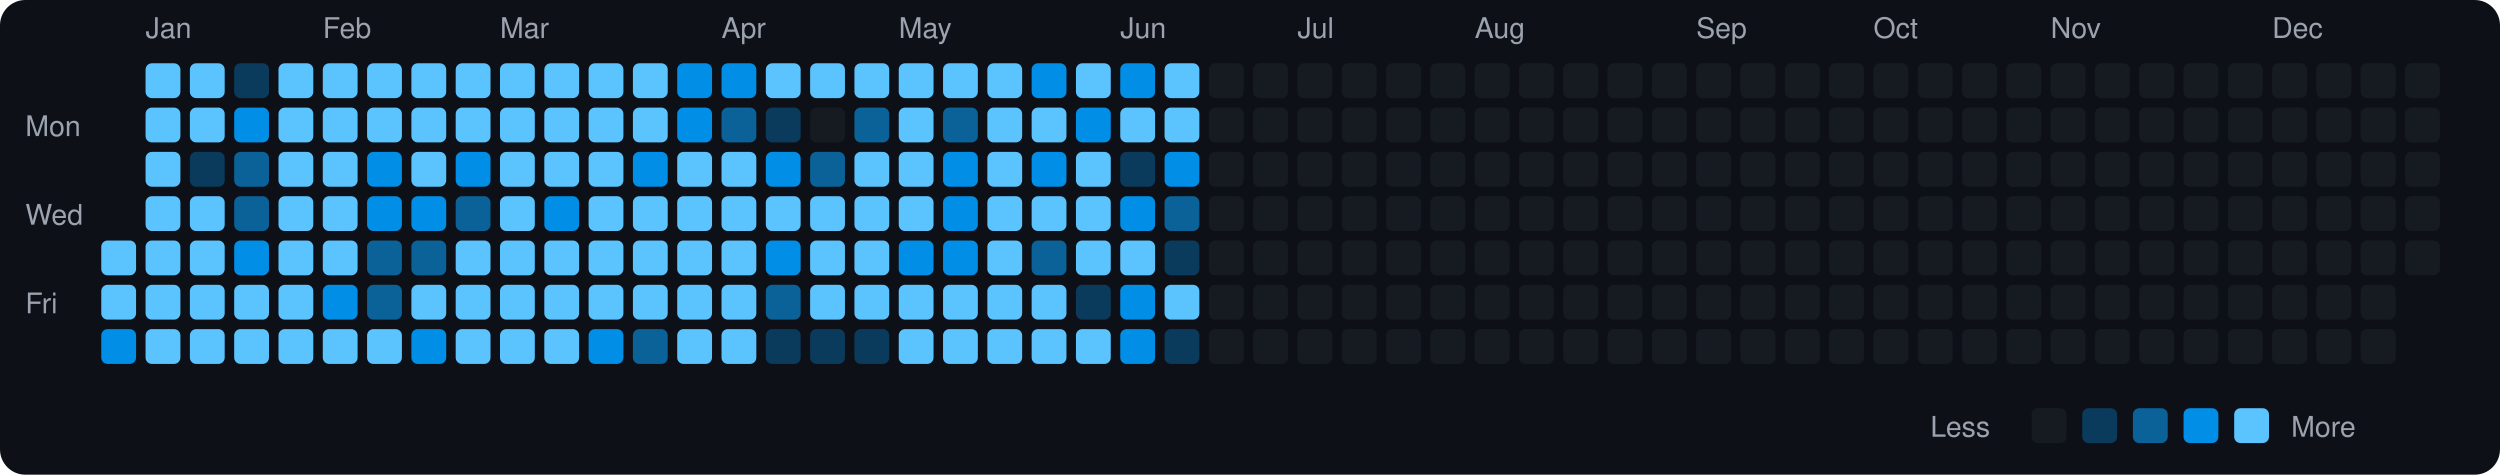
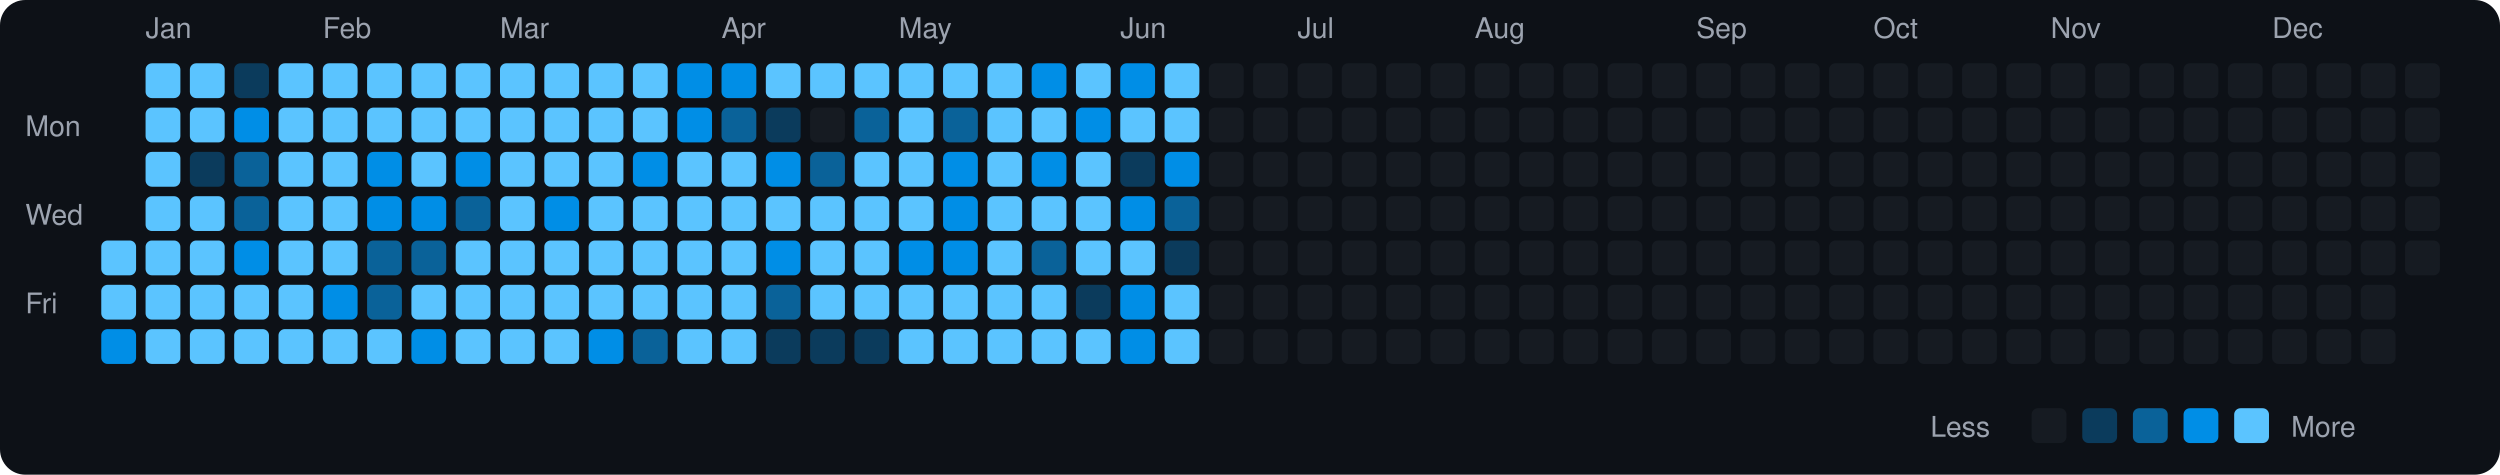
<svg xmlns="http://www.w3.org/2000/svg" viewBox="0 0 790 150" width="790" height="150">
  <rect width="790" height="150" fill="#0d1117" rx="8" ry="8" />
  <text x="8" y="43" fill="#9ca3af" font-size="9" font-family="-apple-system, BlinkMacSystemFont, 'Segoe UI', Helvetica, Arial, sans-serif">Mon</text>
  <text x="8" y="71" fill="#9ca3af" font-size="9" font-family="-apple-system, BlinkMacSystemFont, 'Segoe UI', Helvetica, Arial, sans-serif">Wed</text>
  <text x="8" y="99" fill="#9ca3af" font-size="9" font-family="-apple-system, BlinkMacSystemFont, 'Segoe UI', Helvetica, Arial, sans-serif">Fri</text>
  <rect x="32" y="76" width="11" height="11" rx="2" ry="2" fill="#5bc4ff">
    </rect>
  <rect x="32" y="90" width="11" height="11" rx="2" ry="2" fill="#5bc4ff">
    </rect>
  <rect x="32" y="104" width="11" height="11" rx="2" ry="2" fill="#008ee6">
    </rect>
  <text x="46" y="12" fill="#9ca3af" font-size="9" font-family="-apple-system, BlinkMacSystemFont, 'Segoe UI', Helvetica, Arial, sans-serif">Jan</text>
  <rect x="46" y="20" width="11" height="11" rx="2" ry="2" fill="#5bc4ff">
    </rect>
  <rect x="46" y="34" width="11" height="11" rx="2" ry="2" fill="#5bc4ff">
    </rect>
  <rect x="46" y="48" width="11" height="11" rx="2" ry="2" fill="#5bc4ff">
    </rect>
  <rect x="46" y="62" width="11" height="11" rx="2" ry="2" fill="#5bc4ff">
    </rect>
  <rect x="46" y="76" width="11" height="11" rx="2" ry="2" fill="#5bc4ff">
    </rect>
  <rect x="46" y="90" width="11" height="11" rx="2" ry="2" fill="#5bc4ff">
    </rect>
  <rect x="46" y="104" width="11" height="11" rx="2" ry="2" fill="#5bc4ff">
    </rect>
  <rect x="60" y="20" width="11" height="11" rx="2" ry="2" fill="#5bc4ff">
    </rect>
  <rect x="60" y="34" width="11" height="11" rx="2" ry="2" fill="#5bc4ff">
    </rect>
  <rect x="60" y="48" width="11" height="11" rx="2" ry="2" fill="#0b3b5c">
    </rect>
  <rect x="60" y="62" width="11" height="11" rx="2" ry="2" fill="#5bc4ff">
    </rect>
  <rect x="60" y="76" width="11" height="11" rx="2" ry="2" fill="#5bc4ff">
    </rect>
  <rect x="60" y="90" width="11" height="11" rx="2" ry="2" fill="#5bc4ff">
    </rect>
  <rect x="60" y="104" width="11" height="11" rx="2" ry="2" fill="#5bc4ff">
    </rect>
  <rect x="74" y="20" width="11" height="11" rx="2" ry="2" fill="#0b3b5c">
    </rect>
  <rect x="74" y="34" width="11" height="11" rx="2" ry="2" fill="#008ee6">
    </rect>
  <rect x="74" y="48" width="11" height="11" rx="2" ry="2" fill="#0a6299">
    </rect>
  <rect x="74" y="62" width="11" height="11" rx="2" ry="2" fill="#0a6299">
    </rect>
  <rect x="74" y="76" width="11" height="11" rx="2" ry="2" fill="#008ee6">
    </rect>
  <rect x="74" y="90" width="11" height="11" rx="2" ry="2" fill="#5bc4ff">
    </rect>
  <rect x="74" y="104" width="11" height="11" rx="2" ry="2" fill="#5bc4ff">
    </rect>
  <rect x="88" y="20" width="11" height="11" rx="2" ry="2" fill="#5bc4ff">
    </rect>
  <rect x="88" y="34" width="11" height="11" rx="2" ry="2" fill="#5bc4ff">
    </rect>
  <rect x="88" y="48" width="11" height="11" rx="2" ry="2" fill="#5bc4ff">
    </rect>
  <rect x="88" y="62" width="11" height="11" rx="2" ry="2" fill="#5bc4ff">
    </rect>
  <rect x="88" y="76" width="11" height="11" rx="2" ry="2" fill="#5bc4ff">
    </rect>
  <rect x="88" y="90" width="11" height="11" rx="2" ry="2" fill="#5bc4ff">
    </rect>
  <rect x="88" y="104" width="11" height="11" rx="2" ry="2" fill="#5bc4ff">
    </rect>
  <text x="102" y="12" fill="#9ca3af" font-size="9" font-family="-apple-system, BlinkMacSystemFont, 'Segoe UI', Helvetica, Arial, sans-serif">Feb</text>
  <rect x="102" y="20" width="11" height="11" rx="2" ry="2" fill="#5bc4ff">
    </rect>
  <rect x="102" y="34" width="11" height="11" rx="2" ry="2" fill="#5bc4ff">
    </rect>
  <rect x="102" y="48" width="11" height="11" rx="2" ry="2" fill="#5bc4ff">
    </rect>
  <rect x="102" y="62" width="11" height="11" rx="2" ry="2" fill="#5bc4ff">
    </rect>
  <rect x="102" y="76" width="11" height="11" rx="2" ry="2" fill="#5bc4ff">
    </rect>
  <rect x="102" y="90" width="11" height="11" rx="2" ry="2" fill="#008ee6">
    </rect>
  <rect x="102" y="104" width="11" height="11" rx="2" ry="2" fill="#5bc4ff">
    </rect>
  <rect x="116" y="20" width="11" height="11" rx="2" ry="2" fill="#5bc4ff">
    </rect>
  <rect x="116" y="34" width="11" height="11" rx="2" ry="2" fill="#5bc4ff">
    </rect>
  <rect x="116" y="48" width="11" height="11" rx="2" ry="2" fill="#008ee6">
    </rect>
  <rect x="116" y="62" width="11" height="11" rx="2" ry="2" fill="#008ee6">
    </rect>
  <rect x="116" y="76" width="11" height="11" rx="2" ry="2" fill="#0a6299">
    </rect>
  <rect x="116" y="90" width="11" height="11" rx="2" ry="2" fill="#0a6299">
    </rect>
  <rect x="116" y="104" width="11" height="11" rx="2" ry="2" fill="#5bc4ff">
    </rect>
  <rect x="130" y="20" width="11" height="11" rx="2" ry="2" fill="#5bc4ff">
    </rect>
  <rect x="130" y="34" width="11" height="11" rx="2" ry="2" fill="#5bc4ff">
    </rect>
  <rect x="130" y="48" width="11" height="11" rx="2" ry="2" fill="#5bc4ff">
    </rect>
  <rect x="130" y="62" width="11" height="11" rx="2" ry="2" fill="#008ee6">
    </rect>
  <rect x="130" y="76" width="11" height="11" rx="2" ry="2" fill="#0a6299">
    </rect>
  <rect x="130" y="90" width="11" height="11" rx="2" ry="2" fill="#5bc4ff">
    </rect>
  <rect x="130" y="104" width="11" height="11" rx="2" ry="2" fill="#008ee6">
    </rect>
  <rect x="144" y="20" width="11" height="11" rx="2" ry="2" fill="#5bc4ff">
    </rect>
  <rect x="144" y="34" width="11" height="11" rx="2" ry="2" fill="#5bc4ff">
    </rect>
  <rect x="144" y="48" width="11" height="11" rx="2" ry="2" fill="#008ee6">
    </rect>
  <rect x="144" y="62" width="11" height="11" rx="2" ry="2" fill="#0a6299">
    </rect>
  <rect x="144" y="76" width="11" height="11" rx="2" ry="2" fill="#5bc4ff">
    </rect>
  <rect x="144" y="90" width="11" height="11" rx="2" ry="2" fill="#5bc4ff">
    </rect>
  <rect x="144" y="104" width="11" height="11" rx="2" ry="2" fill="#5bc4ff">
    </rect>
  <text x="158" y="12" fill="#9ca3af" font-size="9" font-family="-apple-system, BlinkMacSystemFont, 'Segoe UI', Helvetica, Arial, sans-serif">Mar</text>
  <rect x="158" y="20" width="11" height="11" rx="2" ry="2" fill="#5bc4ff">
    </rect>
  <rect x="158" y="34" width="11" height="11" rx="2" ry="2" fill="#5bc4ff">
    </rect>
  <rect x="158" y="48" width="11" height="11" rx="2" ry="2" fill="#5bc4ff">
    </rect>
  <rect x="158" y="62" width="11" height="11" rx="2" ry="2" fill="#5bc4ff">
    </rect>
  <rect x="158" y="76" width="11" height="11" rx="2" ry="2" fill="#5bc4ff">
    </rect>
  <rect x="158" y="90" width="11" height="11" rx="2" ry="2" fill="#5bc4ff">
    </rect>
  <rect x="158" y="104" width="11" height="11" rx="2" ry="2" fill="#5bc4ff">
    </rect>
  <rect x="172" y="20" width="11" height="11" rx="2" ry="2" fill="#5bc4ff">
    </rect>
  <rect x="172" y="34" width="11" height="11" rx="2" ry="2" fill="#5bc4ff">
    </rect>
  <rect x="172" y="48" width="11" height="11" rx="2" ry="2" fill="#5bc4ff">
    </rect>
  <rect x="172" y="62" width="11" height="11" rx="2" ry="2" fill="#008ee6">
    </rect>
  <rect x="172" y="76" width="11" height="11" rx="2" ry="2" fill="#5bc4ff">
    </rect>
  <rect x="172" y="90" width="11" height="11" rx="2" ry="2" fill="#5bc4ff">
    </rect>
  <rect x="172" y="104" width="11" height="11" rx="2" ry="2" fill="#5bc4ff">
    </rect>
  <rect x="186" y="20" width="11" height="11" rx="2" ry="2" fill="#5bc4ff">
    </rect>
  <rect x="186" y="34" width="11" height="11" rx="2" ry="2" fill="#5bc4ff">
    </rect>
  <rect x="186" y="48" width="11" height="11" rx="2" ry="2" fill="#5bc4ff">
    </rect>
  <rect x="186" y="62" width="11" height="11" rx="2" ry="2" fill="#5bc4ff">
    </rect>
  <rect x="186" y="76" width="11" height="11" rx="2" ry="2" fill="#5bc4ff">
    </rect>
  <rect x="186" y="90" width="11" height="11" rx="2" ry="2" fill="#5bc4ff">
    </rect>
  <rect x="186" y="104" width="11" height="11" rx="2" ry="2" fill="#008ee6">
    </rect>
  <rect x="200" y="20" width="11" height="11" rx="2" ry="2" fill="#5bc4ff">
    </rect>
  <rect x="200" y="34" width="11" height="11" rx="2" ry="2" fill="#5bc4ff">
    </rect>
  <rect x="200" y="48" width="11" height="11" rx="2" ry="2" fill="#008ee6">
    </rect>
  <rect x="200" y="62" width="11" height="11" rx="2" ry="2" fill="#5bc4ff">
    </rect>
  <rect x="200" y="76" width="11" height="11" rx="2" ry="2" fill="#5bc4ff">
    </rect>
  <rect x="200" y="90" width="11" height="11" rx="2" ry="2" fill="#5bc4ff">
    </rect>
  <rect x="200" y="104" width="11" height="11" rx="2" ry="2" fill="#0a6299">
    </rect>
  <rect x="214" y="20" width="11" height="11" rx="2" ry="2" fill="#008ee6">
    </rect>
  <rect x="214" y="34" width="11" height="11" rx="2" ry="2" fill="#008ee6">
    </rect>
  <rect x="214" y="48" width="11" height="11" rx="2" ry="2" fill="#5bc4ff">
    </rect>
  <rect x="214" y="62" width="11" height="11" rx="2" ry="2" fill="#5bc4ff">
    </rect>
  <rect x="214" y="76" width="11" height="11" rx="2" ry="2" fill="#5bc4ff">
    </rect>
  <rect x="214" y="90" width="11" height="11" rx="2" ry="2" fill="#5bc4ff">
    </rect>
  <rect x="214" y="104" width="11" height="11" rx="2" ry="2" fill="#5bc4ff">
    </rect>
  <text x="228" y="12" fill="#9ca3af" font-size="9" font-family="-apple-system, BlinkMacSystemFont, 'Segoe UI', Helvetica, Arial, sans-serif">Apr</text>
  <rect x="228" y="20" width="11" height="11" rx="2" ry="2" fill="#008ee6">
    </rect>
  <rect x="228" y="34" width="11" height="11" rx="2" ry="2" fill="#0a6299">
    </rect>
  <rect x="228" y="48" width="11" height="11" rx="2" ry="2" fill="#5bc4ff">
    </rect>
  <rect x="228" y="62" width="11" height="11" rx="2" ry="2" fill="#5bc4ff">
    </rect>
  <rect x="228" y="76" width="11" height="11" rx="2" ry="2" fill="#5bc4ff">
    </rect>
  <rect x="228" y="90" width="11" height="11" rx="2" ry="2" fill="#5bc4ff">
    </rect>
  <rect x="228" y="104" width="11" height="11" rx="2" ry="2" fill="#5bc4ff">
    </rect>
  <rect x="242" y="20" width="11" height="11" rx="2" ry="2" fill="#5bc4ff">
    </rect>
  <rect x="242" y="34" width="11" height="11" rx="2" ry="2" fill="#0b3b5c">
    </rect>
  <rect x="242" y="48" width="11" height="11" rx="2" ry="2" fill="#008ee6">
    </rect>
  <rect x="242" y="62" width="11" height="11" rx="2" ry="2" fill="#5bc4ff">
    </rect>
  <rect x="242" y="76" width="11" height="11" rx="2" ry="2" fill="#008ee6">
    </rect>
  <rect x="242" y="90" width="11" height="11" rx="2" ry="2" fill="#0a6299">
    </rect>
  <rect x="242" y="104" width="11" height="11" rx="2" ry="2" fill="#0b3b5c">
    </rect>
  <rect x="256" y="20" width="11" height="11" rx="2" ry="2" fill="#5bc4ff">
    </rect>
  <rect x="256" y="34" width="11" height="11" rx="2" ry="2" fill="#161b22">
    </rect>
  <rect x="256" y="48" width="11" height="11" rx="2" ry="2" fill="#0a6299">
    </rect>
  <rect x="256" y="62" width="11" height="11" rx="2" ry="2" fill="#5bc4ff">
    </rect>
  <rect x="256" y="76" width="11" height="11" rx="2" ry="2" fill="#5bc4ff">
    </rect>
  <rect x="256" y="90" width="11" height="11" rx="2" ry="2" fill="#5bc4ff">
    </rect>
  <rect x="256" y="104" width="11" height="11" rx="2" ry="2" fill="#0b3b5c">
    </rect>
  <rect x="270" y="20" width="11" height="11" rx="2" ry="2" fill="#5bc4ff">
    </rect>
  <rect x="270" y="34" width="11" height="11" rx="2" ry="2" fill="#0a6299">
    </rect>
  <rect x="270" y="48" width="11" height="11" rx="2" ry="2" fill="#5bc4ff">
    </rect>
  <rect x="270" y="62" width="11" height="11" rx="2" ry="2" fill="#5bc4ff">
    </rect>
  <rect x="270" y="76" width="11" height="11" rx="2" ry="2" fill="#5bc4ff">
    </rect>
  <rect x="270" y="90" width="11" height="11" rx="2" ry="2" fill="#5bc4ff">
    </rect>
  <rect x="270" y="104" width="11" height="11" rx="2" ry="2" fill="#0b3b5c">
    </rect>
  <text x="284" y="12" fill="#9ca3af" font-size="9" font-family="-apple-system, BlinkMacSystemFont, 'Segoe UI', Helvetica, Arial, sans-serif">May</text>
  <rect x="284" y="20" width="11" height="11" rx="2" ry="2" fill="#5bc4ff">
    </rect>
  <rect x="284" y="34" width="11" height="11" rx="2" ry="2" fill="#5bc4ff">
    </rect>
  <rect x="284" y="48" width="11" height="11" rx="2" ry="2" fill="#5bc4ff">
    </rect>
  <rect x="284" y="62" width="11" height="11" rx="2" ry="2" fill="#5bc4ff">
    </rect>
  <rect x="284" y="76" width="11" height="11" rx="2" ry="2" fill="#008ee6">
    </rect>
  <rect x="284" y="90" width="11" height="11" rx="2" ry="2" fill="#5bc4ff">
    </rect>
  <rect x="284" y="104" width="11" height="11" rx="2" ry="2" fill="#5bc4ff">
    </rect>
  <rect x="298" y="20" width="11" height="11" rx="2" ry="2" fill="#5bc4ff">
    </rect>
  <rect x="298" y="34" width="11" height="11" rx="2" ry="2" fill="#0a6299">
    </rect>
  <rect x="298" y="48" width="11" height="11" rx="2" ry="2" fill="#008ee6">
    </rect>
  <rect x="298" y="62" width="11" height="11" rx="2" ry="2" fill="#008ee6">
    </rect>
  <rect x="298" y="76" width="11" height="11" rx="2" ry="2" fill="#008ee6">
    </rect>
  <rect x="298" y="90" width="11" height="11" rx="2" ry="2" fill="#5bc4ff">
    </rect>
  <rect x="298" y="104" width="11" height="11" rx="2" ry="2" fill="#5bc4ff">
    </rect>
  <rect x="312" y="20" width="11" height="11" rx="2" ry="2" fill="#5bc4ff">
    </rect>
  <rect x="312" y="34" width="11" height="11" rx="2" ry="2" fill="#5bc4ff">
    </rect>
  <rect x="312" y="48" width="11" height="11" rx="2" ry="2" fill="#5bc4ff">
    </rect>
  <rect x="312" y="62" width="11" height="11" rx="2" ry="2" fill="#5bc4ff">
    </rect>
  <rect x="312" y="76" width="11" height="11" rx="2" ry="2" fill="#5bc4ff">
    </rect>
  <rect x="312" y="90" width="11" height="11" rx="2" ry="2" fill="#5bc4ff">
    </rect>
  <rect x="312" y="104" width="11" height="11" rx="2" ry="2" fill="#5bc4ff">
    </rect>
  <rect x="326" y="20" width="11" height="11" rx="2" ry="2" fill="#008ee6">
    </rect>
  <rect x="326" y="34" width="11" height="11" rx="2" ry="2" fill="#5bc4ff">
    </rect>
  <rect x="326" y="48" width="11" height="11" rx="2" ry="2" fill="#008ee6">
    </rect>
  <rect x="326" y="62" width="11" height="11" rx="2" ry="2" fill="#5bc4ff">
    </rect>
  <rect x="326" y="76" width="11" height="11" rx="2" ry="2" fill="#0a6299">
    </rect>
  <rect x="326" y="90" width="11" height="11" rx="2" ry="2" fill="#5bc4ff">
    </rect>
  <rect x="326" y="104" width="11" height="11" rx="2" ry="2" fill="#5bc4ff">
    </rect>
  <rect x="340" y="20" width="11" height="11" rx="2" ry="2" fill="#5bc4ff">
    </rect>
  <rect x="340" y="34" width="11" height="11" rx="2" ry="2" fill="#008ee6">
    </rect>
  <rect x="340" y="48" width="11" height="11" rx="2" ry="2" fill="#5bc4ff">
    </rect>
  <rect x="340" y="62" width="11" height="11" rx="2" ry="2" fill="#5bc4ff">
    </rect>
  <rect x="340" y="76" width="11" height="11" rx="2" ry="2" fill="#5bc4ff">
    </rect>
  <rect x="340" y="90" width="11" height="11" rx="2" ry="2" fill="#0b3b5c">
    </rect>
  <rect x="340" y="104" width="11" height="11" rx="2" ry="2" fill="#5bc4ff">
    </rect>
  <text x="354" y="12" fill="#9ca3af" font-size="9" font-family="-apple-system, BlinkMacSystemFont, 'Segoe UI', Helvetica, Arial, sans-serif">Jun</text>
  <rect x="354" y="20" width="11" height="11" rx="2" ry="2" fill="#008ee6">
    </rect>
  <rect x="354" y="34" width="11" height="11" rx="2" ry="2" fill="#5bc4ff">
    </rect>
  <rect x="354" y="48" width="11" height="11" rx="2" ry="2" fill="#0b3b5c">
    </rect>
  <rect x="354" y="62" width="11" height="11" rx="2" ry="2" fill="#008ee6">
    </rect>
  <rect x="354" y="76" width="11" height="11" rx="2" ry="2" fill="#5bc4ff">
    </rect>
  <rect x="354" y="90" width="11" height="11" rx="2" ry="2" fill="#008ee6">
    </rect>
  <rect x="354" y="104" width="11" height="11" rx="2" ry="2" fill="#008ee6">
    </rect>
  <rect x="368" y="20" width="11" height="11" rx="2" ry="2" fill="#5bc4ff">
    </rect>
  <rect x="368" y="34" width="11" height="11" rx="2" ry="2" fill="#5bc4ff">
    </rect>
  <rect x="368" y="48" width="11" height="11" rx="2" ry="2" fill="#008ee6">
    </rect>
  <rect x="368" y="62" width="11" height="11" rx="2" ry="2" fill="#0a6299">
    </rect>
  <rect x="368" y="76" width="11" height="11" rx="2" ry="2" fill="#0b3b5c">
    </rect>
  <rect x="368" y="90" width="11" height="11" rx="2" ry="2" fill="#5bc4ff">
    </rect>
-   <rect x="368" y="104" width="11" height="11" rx="2" ry="2" fill="#0b3b5c">
+   <rect x="368" y="104" width="11" height="11" rx="2" ry="2" fill="#5bc4ff">
    </rect>
  <rect x="382" y="20" width="11" height="11" rx="2" ry="2" fill="#161b22">
    </rect>
  <rect x="382" y="34" width="11" height="11" rx="2" ry="2" fill="#161b22">
    </rect>
  <rect x="382" y="48" width="11" height="11" rx="2" ry="2" fill="#161b22">
    </rect>
  <rect x="382" y="62" width="11" height="11" rx="2" ry="2" fill="#161b22">
    </rect>
  <rect x="382" y="76" width="11" height="11" rx="2" ry="2" fill="#161b22">
    </rect>
  <rect x="382" y="90" width="11" height="11" rx="2" ry="2" fill="#161b22">
    </rect>
  <rect x="382" y="104" width="11" height="11" rx="2" ry="2" fill="#161b22">
    </rect>
  <rect x="396" y="20" width="11" height="11" rx="2" ry="2" fill="#161b22">
    </rect>
  <rect x="396" y="34" width="11" height="11" rx="2" ry="2" fill="#161b22">
    </rect>
  <rect x="396" y="48" width="11" height="11" rx="2" ry="2" fill="#161b22">
    </rect>
  <rect x="396" y="62" width="11" height="11" rx="2" ry="2" fill="#161b22">
    </rect>
  <rect x="396" y="76" width="11" height="11" rx="2" ry="2" fill="#161b22">
    </rect>
  <rect x="396" y="90" width="11" height="11" rx="2" ry="2" fill="#161b22">
    </rect>
  <rect x="396" y="104" width="11" height="11" rx="2" ry="2" fill="#161b22">
    </rect>
  <text x="410" y="12" fill="#9ca3af" font-size="9" font-family="-apple-system, BlinkMacSystemFont, 'Segoe UI', Helvetica, Arial, sans-serif">Jul</text>
  <rect x="410" y="20" width="11" height="11" rx="2" ry="2" fill="#161b22">
    </rect>
  <rect x="410" y="34" width="11" height="11" rx="2" ry="2" fill="#161b22">
    </rect>
  <rect x="410" y="48" width="11" height="11" rx="2" ry="2" fill="#161b22">
    </rect>
  <rect x="410" y="62" width="11" height="11" rx="2" ry="2" fill="#161b22">
    </rect>
  <rect x="410" y="76" width="11" height="11" rx="2" ry="2" fill="#161b22">
    </rect>
  <rect x="410" y="90" width="11" height="11" rx="2" ry="2" fill="#161b22">
    </rect>
  <rect x="410" y="104" width="11" height="11" rx="2" ry="2" fill="#161b22">
    </rect>
  <rect x="424" y="20" width="11" height="11" rx="2" ry="2" fill="#161b22">
    </rect>
  <rect x="424" y="34" width="11" height="11" rx="2" ry="2" fill="#161b22">
    </rect>
  <rect x="424" y="48" width="11" height="11" rx="2" ry="2" fill="#161b22">
    </rect>
  <rect x="424" y="62" width="11" height="11" rx="2" ry="2" fill="#161b22">
    </rect>
  <rect x="424" y="76" width="11" height="11" rx="2" ry="2" fill="#161b22">
    </rect>
  <rect x="424" y="90" width="11" height="11" rx="2" ry="2" fill="#161b22">
    </rect>
  <rect x="424" y="104" width="11" height="11" rx="2" ry="2" fill="#161b22">
    </rect>
  <rect x="438" y="20" width="11" height="11" rx="2" ry="2" fill="#161b22">
    </rect>
  <rect x="438" y="34" width="11" height="11" rx="2" ry="2" fill="#161b22">
    </rect>
  <rect x="438" y="48" width="11" height="11" rx="2" ry="2" fill="#161b22">
    </rect>
  <rect x="438" y="62" width="11" height="11" rx="2" ry="2" fill="#161b22">
    </rect>
  <rect x="438" y="76" width="11" height="11" rx="2" ry="2" fill="#161b22">
    </rect>
  <rect x="438" y="90" width="11" height="11" rx="2" ry="2" fill="#161b22">
    </rect>
  <rect x="438" y="104" width="11" height="11" rx="2" ry="2" fill="#161b22">
    </rect>
  <rect x="452" y="20" width="11" height="11" rx="2" ry="2" fill="#161b22">
    </rect>
  <rect x="452" y="34" width="11" height="11" rx="2" ry="2" fill="#161b22">
    </rect>
  <rect x="452" y="48" width="11" height="11" rx="2" ry="2" fill="#161b22">
    </rect>
  <rect x="452" y="62" width="11" height="11" rx="2" ry="2" fill="#161b22">
    </rect>
  <rect x="452" y="76" width="11" height="11" rx="2" ry="2" fill="#161b22">
    </rect>
  <rect x="452" y="90" width="11" height="11" rx="2" ry="2" fill="#161b22">
    </rect>
  <rect x="452" y="104" width="11" height="11" rx="2" ry="2" fill="#161b22">
    </rect>
  <text x="466" y="12" fill="#9ca3af" font-size="9" font-family="-apple-system, BlinkMacSystemFont, 'Segoe UI', Helvetica, Arial, sans-serif">Aug</text>
  <rect x="466" y="20" width="11" height="11" rx="2" ry="2" fill="#161b22">
    </rect>
  <rect x="466" y="34" width="11" height="11" rx="2" ry="2" fill="#161b22">
    </rect>
  <rect x="466" y="48" width="11" height="11" rx="2" ry="2" fill="#161b22">
    </rect>
  <rect x="466" y="62" width="11" height="11" rx="2" ry="2" fill="#161b22">
    </rect>
  <rect x="466" y="76" width="11" height="11" rx="2" ry="2" fill="#161b22">
    </rect>
  <rect x="466" y="90" width="11" height="11" rx="2" ry="2" fill="#161b22">
    </rect>
  <rect x="466" y="104" width="11" height="11" rx="2" ry="2" fill="#161b22">
    </rect>
  <rect x="480" y="20" width="11" height="11" rx="2" ry="2" fill="#161b22">
    </rect>
  <rect x="480" y="34" width="11" height="11" rx="2" ry="2" fill="#161b22">
    </rect>
  <rect x="480" y="48" width="11" height="11" rx="2" ry="2" fill="#161b22">
    </rect>
  <rect x="480" y="62" width="11" height="11" rx="2" ry="2" fill="#161b22">
    </rect>
  <rect x="480" y="76" width="11" height="11" rx="2" ry="2" fill="#161b22">
    </rect>
  <rect x="480" y="90" width="11" height="11" rx="2" ry="2" fill="#161b22">
    </rect>
  <rect x="480" y="104" width="11" height="11" rx="2" ry="2" fill="#161b22">
    </rect>
  <rect x="494" y="20" width="11" height="11" rx="2" ry="2" fill="#161b22">
    </rect>
  <rect x="494" y="34" width="11" height="11" rx="2" ry="2" fill="#161b22">
    </rect>
  <rect x="494" y="48" width="11" height="11" rx="2" ry="2" fill="#161b22">
    </rect>
  <rect x="494" y="62" width="11" height="11" rx="2" ry="2" fill="#161b22">
    </rect>
  <rect x="494" y="76" width="11" height="11" rx="2" ry="2" fill="#161b22">
    </rect>
  <rect x="494" y="90" width="11" height="11" rx="2" ry="2" fill="#161b22">
    </rect>
  <rect x="494" y="104" width="11" height="11" rx="2" ry="2" fill="#161b22">
    </rect>
  <rect x="508" y="20" width="11" height="11" rx="2" ry="2" fill="#161b22">
    </rect>
  <rect x="508" y="34" width="11" height="11" rx="2" ry="2" fill="#161b22">
    </rect>
  <rect x="508" y="48" width="11" height="11" rx="2" ry="2" fill="#161b22">
    </rect>
  <rect x="508" y="62" width="11" height="11" rx="2" ry="2" fill="#161b22">
    </rect>
  <rect x="508" y="76" width="11" height="11" rx="2" ry="2" fill="#161b22">
    </rect>
  <rect x="508" y="90" width="11" height="11" rx="2" ry="2" fill="#161b22">
    </rect>
  <rect x="508" y="104" width="11" height="11" rx="2" ry="2" fill="#161b22">
    </rect>
  <rect x="522" y="20" width="11" height="11" rx="2" ry="2" fill="#161b22">
    </rect>
  <rect x="522" y="34" width="11" height="11" rx="2" ry="2" fill="#161b22">
    </rect>
  <rect x="522" y="48" width="11" height="11" rx="2" ry="2" fill="#161b22">
    </rect>
  <rect x="522" y="62" width="11" height="11" rx="2" ry="2" fill="#161b22">
    </rect>
  <rect x="522" y="76" width="11" height="11" rx="2" ry="2" fill="#161b22">
    </rect>
  <rect x="522" y="90" width="11" height="11" rx="2" ry="2" fill="#161b22">
    </rect>
  <rect x="522" y="104" width="11" height="11" rx="2" ry="2" fill="#161b22">
    </rect>
  <text x="536" y="12" fill="#9ca3af" font-size="9" font-family="-apple-system, BlinkMacSystemFont, 'Segoe UI', Helvetica, Arial, sans-serif">Sep</text>
  <rect x="536" y="20" width="11" height="11" rx="2" ry="2" fill="#161b22">
    </rect>
  <rect x="536" y="34" width="11" height="11" rx="2" ry="2" fill="#161b22">
    </rect>
  <rect x="536" y="48" width="11" height="11" rx="2" ry="2" fill="#161b22">
    </rect>
  <rect x="536" y="62" width="11" height="11" rx="2" ry="2" fill="#161b22">
    </rect>
  <rect x="536" y="76" width="11" height="11" rx="2" ry="2" fill="#161b22">
    </rect>
  <rect x="536" y="90" width="11" height="11" rx="2" ry="2" fill="#161b22">
    </rect>
  <rect x="536" y="104" width="11" height="11" rx="2" ry="2" fill="#161b22">
    </rect>
  <rect x="550" y="20" width="11" height="11" rx="2" ry="2" fill="#161b22">
    </rect>
  <rect x="550" y="34" width="11" height="11" rx="2" ry="2" fill="#161b22">
    </rect>
  <rect x="550" y="48" width="11" height="11" rx="2" ry="2" fill="#161b22">
    </rect>
  <rect x="550" y="62" width="11" height="11" rx="2" ry="2" fill="#161b22">
    </rect>
  <rect x="550" y="76" width="11" height="11" rx="2" ry="2" fill="#161b22">
    </rect>
  <rect x="550" y="90" width="11" height="11" rx="2" ry="2" fill="#161b22">
    </rect>
  <rect x="550" y="104" width="11" height="11" rx="2" ry="2" fill="#161b22">
    </rect>
  <rect x="564" y="20" width="11" height="11" rx="2" ry="2" fill="#161b22">
    </rect>
  <rect x="564" y="34" width="11" height="11" rx="2" ry="2" fill="#161b22">
    </rect>
  <rect x="564" y="48" width="11" height="11" rx="2" ry="2" fill="#161b22">
    </rect>
  <rect x="564" y="62" width="11" height="11" rx="2" ry="2" fill="#161b22">
    </rect>
  <rect x="564" y="76" width="11" height="11" rx="2" ry="2" fill="#161b22">
    </rect>
  <rect x="564" y="90" width="11" height="11" rx="2" ry="2" fill="#161b22">
    </rect>
  <rect x="564" y="104" width="11" height="11" rx="2" ry="2" fill="#161b22">
    </rect>
  <rect x="578" y="20" width="11" height="11" rx="2" ry="2" fill="#161b22">
    </rect>
  <rect x="578" y="34" width="11" height="11" rx="2" ry="2" fill="#161b22">
    </rect>
  <rect x="578" y="48" width="11" height="11" rx="2" ry="2" fill="#161b22">
    </rect>
  <rect x="578" y="62" width="11" height="11" rx="2" ry="2" fill="#161b22">
    </rect>
  <rect x="578" y="76" width="11" height="11" rx="2" ry="2" fill="#161b22">
    </rect>
  <rect x="578" y="90" width="11" height="11" rx="2" ry="2" fill="#161b22">
    </rect>
  <rect x="578" y="104" width="11" height="11" rx="2" ry="2" fill="#161b22">
    </rect>
  <text x="592" y="12" fill="#9ca3af" font-size="9" font-family="-apple-system, BlinkMacSystemFont, 'Segoe UI', Helvetica, Arial, sans-serif">Oct</text>
  <rect x="592" y="20" width="11" height="11" rx="2" ry="2" fill="#161b22">
    </rect>
  <rect x="592" y="34" width="11" height="11" rx="2" ry="2" fill="#161b22">
    </rect>
  <rect x="592" y="48" width="11" height="11" rx="2" ry="2" fill="#161b22">
    </rect>
  <rect x="592" y="62" width="11" height="11" rx="2" ry="2" fill="#161b22">
    </rect>
  <rect x="592" y="76" width="11" height="11" rx="2" ry="2" fill="#161b22">
    </rect>
  <rect x="592" y="90" width="11" height="11" rx="2" ry="2" fill="#161b22">
    </rect>
  <rect x="592" y="104" width="11" height="11" rx="2" ry="2" fill="#161b22">
    </rect>
  <rect x="606" y="20" width="11" height="11" rx="2" ry="2" fill="#161b22">
    </rect>
  <rect x="606" y="34" width="11" height="11" rx="2" ry="2" fill="#161b22">
    </rect>
  <rect x="606" y="48" width="11" height="11" rx="2" ry="2" fill="#161b22">
    </rect>
  <rect x="606" y="62" width="11" height="11" rx="2" ry="2" fill="#161b22">
    </rect>
  <rect x="606" y="76" width="11" height="11" rx="2" ry="2" fill="#161b22">
    </rect>
  <rect x="606" y="90" width="11" height="11" rx="2" ry="2" fill="#161b22">
    </rect>
  <rect x="606" y="104" width="11" height="11" rx="2" ry="2" fill="#161b22">
    </rect>
  <rect x="620" y="20" width="11" height="11" rx="2" ry="2" fill="#161b22">
    </rect>
  <rect x="620" y="34" width="11" height="11" rx="2" ry="2" fill="#161b22">
    </rect>
  <rect x="620" y="48" width="11" height="11" rx="2" ry="2" fill="#161b22">
    </rect>
  <rect x="620" y="62" width="11" height="11" rx="2" ry="2" fill="#161b22">
    </rect>
  <rect x="620" y="76" width="11" height="11" rx="2" ry="2" fill="#161b22">
    </rect>
  <rect x="620" y="90" width="11" height="11" rx="2" ry="2" fill="#161b22">
    </rect>
  <rect x="620" y="104" width="11" height="11" rx="2" ry="2" fill="#161b22">
    </rect>
  <rect x="634" y="20" width="11" height="11" rx="2" ry="2" fill="#161b22">
    </rect>
  <rect x="634" y="34" width="11" height="11" rx="2" ry="2" fill="#161b22">
    </rect>
  <rect x="634" y="48" width="11" height="11" rx="2" ry="2" fill="#161b22">
    </rect>
  <rect x="634" y="62" width="11" height="11" rx="2" ry="2" fill="#161b22">
    </rect>
  <rect x="634" y="76" width="11" height="11" rx="2" ry="2" fill="#161b22">
    </rect>
  <rect x="634" y="90" width="11" height="11" rx="2" ry="2" fill="#161b22">
    </rect>
  <rect x="634" y="104" width="11" height="11" rx="2" ry="2" fill="#161b22">
    </rect>
  <text x="648" y="12" fill="#9ca3af" font-size="9" font-family="-apple-system, BlinkMacSystemFont, 'Segoe UI', Helvetica, Arial, sans-serif">Nov</text>
  <rect x="648" y="20" width="11" height="11" rx="2" ry="2" fill="#161b22">
    </rect>
  <rect x="648" y="34" width="11" height="11" rx="2" ry="2" fill="#161b22">
    </rect>
  <rect x="648" y="48" width="11" height="11" rx="2" ry="2" fill="#161b22">
    </rect>
  <rect x="648" y="62" width="11" height="11" rx="2" ry="2" fill="#161b22">
    </rect>
  <rect x="648" y="76" width="11" height="11" rx="2" ry="2" fill="#161b22">
    </rect>
  <rect x="648" y="90" width="11" height="11" rx="2" ry="2" fill="#161b22">
    </rect>
  <rect x="648" y="104" width="11" height="11" rx="2" ry="2" fill="#161b22">
    </rect>
  <rect x="662" y="20" width="11" height="11" rx="2" ry="2" fill="#161b22">
    </rect>
  <rect x="662" y="34" width="11" height="11" rx="2" ry="2" fill="#161b22">
    </rect>
  <rect x="662" y="48" width="11" height="11" rx="2" ry="2" fill="#161b22">
    </rect>
  <rect x="662" y="62" width="11" height="11" rx="2" ry="2" fill="#161b22">
    </rect>
  <rect x="662" y="76" width="11" height="11" rx="2" ry="2" fill="#161b22">
    </rect>
  <rect x="662" y="90" width="11" height="11" rx="2" ry="2" fill="#161b22">
    </rect>
  <rect x="662" y="104" width="11" height="11" rx="2" ry="2" fill="#161b22">
    </rect>
  <rect x="676" y="20" width="11" height="11" rx="2" ry="2" fill="#161b22">
    </rect>
  <rect x="676" y="34" width="11" height="11" rx="2" ry="2" fill="#161b22">
    </rect>
  <rect x="676" y="48" width="11" height="11" rx="2" ry="2" fill="#161b22">
    </rect>
  <rect x="676" y="62" width="11" height="11" rx="2" ry="2" fill="#161b22">
    </rect>
  <rect x="676" y="76" width="11" height="11" rx="2" ry="2" fill="#161b22">
    </rect>
  <rect x="676" y="90" width="11" height="11" rx="2" ry="2" fill="#161b22">
    </rect>
  <rect x="676" y="104" width="11" height="11" rx="2" ry="2" fill="#161b22">
    </rect>
  <rect x="690" y="20" width="11" height="11" rx="2" ry="2" fill="#161b22">
    </rect>
  <rect x="690" y="34" width="11" height="11" rx="2" ry="2" fill="#161b22">
    </rect>
  <rect x="690" y="48" width="11" height="11" rx="2" ry="2" fill="#161b22">
    </rect>
  <rect x="690" y="62" width="11" height="11" rx="2" ry="2" fill="#161b22">
    </rect>
  <rect x="690" y="76" width="11" height="11" rx="2" ry="2" fill="#161b22">
    </rect>
  <rect x="690" y="90" width="11" height="11" rx="2" ry="2" fill="#161b22">
    </rect>
  <rect x="690" y="104" width="11" height="11" rx="2" ry="2" fill="#161b22">
    </rect>
  <rect x="704" y="20" width="11" height="11" rx="2" ry="2" fill="#161b22">
    </rect>
  <rect x="704" y="34" width="11" height="11" rx="2" ry="2" fill="#161b22">
    </rect>
  <rect x="704" y="48" width="11" height="11" rx="2" ry="2" fill="#161b22">
    </rect>
  <rect x="704" y="62" width="11" height="11" rx="2" ry="2" fill="#161b22">
    </rect>
  <rect x="704" y="76" width="11" height="11" rx="2" ry="2" fill="#161b22">
    </rect>
  <rect x="704" y="90" width="11" height="11" rx="2" ry="2" fill="#161b22">
    </rect>
  <rect x="704" y="104" width="11" height="11" rx="2" ry="2" fill="#161b22">
    </rect>
  <text x="718" y="12" fill="#9ca3af" font-size="9" font-family="-apple-system, BlinkMacSystemFont, 'Segoe UI', Helvetica, Arial, sans-serif">Dec</text>
  <rect x="718" y="20" width="11" height="11" rx="2" ry="2" fill="#161b22">
    </rect>
  <rect x="718" y="34" width="11" height="11" rx="2" ry="2" fill="#161b22">
    </rect>
  <rect x="718" y="48" width="11" height="11" rx="2" ry="2" fill="#161b22">
    </rect>
  <rect x="718" y="62" width="11" height="11" rx="2" ry="2" fill="#161b22">
    </rect>
  <rect x="718" y="76" width="11" height="11" rx="2" ry="2" fill="#161b22">
    </rect>
  <rect x="718" y="90" width="11" height="11" rx="2" ry="2" fill="#161b22">
    </rect>
  <rect x="718" y="104" width="11" height="11" rx="2" ry="2" fill="#161b22">
    </rect>
  <rect x="732" y="20" width="11" height="11" rx="2" ry="2" fill="#161b22">
    </rect>
  <rect x="732" y="34" width="11" height="11" rx="2" ry="2" fill="#161b22">
    </rect>
  <rect x="732" y="48" width="11" height="11" rx="2" ry="2" fill="#161b22">
    </rect>
  <rect x="732" y="62" width="11" height="11" rx="2" ry="2" fill="#161b22">
    </rect>
  <rect x="732" y="76" width="11" height="11" rx="2" ry="2" fill="#161b22">
    </rect>
  <rect x="732" y="90" width="11" height="11" rx="2" ry="2" fill="#161b22">
    </rect>
  <rect x="732" y="104" width="11" height="11" rx="2" ry="2" fill="#161b22">
    </rect>
  <rect x="746" y="20" width="11" height="11" rx="2" ry="2" fill="#161b22">
    </rect>
  <rect x="746" y="34" width="11" height="11" rx="2" ry="2" fill="#161b22">
    </rect>
  <rect x="746" y="48" width="11" height="11" rx="2" ry="2" fill="#161b22">
    </rect>
  <rect x="746" y="62" width="11" height="11" rx="2" ry="2" fill="#161b22">
    </rect>
  <rect x="746" y="76" width="11" height="11" rx="2" ry="2" fill="#161b22">
    </rect>
  <rect x="746" y="90" width="11" height="11" rx="2" ry="2" fill="#161b22">
    </rect>
  <rect x="746" y="104" width="11" height="11" rx="2" ry="2" fill="#161b22">
    </rect>
  <rect x="760" y="20" width="11" height="11" rx="2" ry="2" fill="#161b22">
    </rect>
  <rect x="760" y="34" width="11" height="11" rx="2" ry="2" fill="#161b22">
    </rect>
  <rect x="760" y="48" width="11" height="11" rx="2" ry="2" fill="#161b22">
    </rect>
  <rect x="760" y="62" width="11" height="11" rx="2" ry="2" fill="#161b22">
    </rect>
  <rect x="760" y="76" width="11" height="11" rx="2" ry="2" fill="#161b22">
    </rect>
  <text x="610" y="138" fill="#9ca3af" font-size="9" font-family="-apple-system, BlinkMacSystemFont, 'Segoe UI', Helvetica, Arial, sans-serif">Less</text>
  <rect x="642" y="129" width="11" height="11" rx="2" ry="2" fill="#161b22" />
  <rect x="658" y="129" width="11" height="11" rx="2" ry="2" fill="#0b3b5c" />
  <rect x="674" y="129" width="11" height="11" rx="2" ry="2" fill="#0a6299" />
  <rect x="690" y="129" width="11" height="11" rx="2" ry="2" fill="#008ee6" />
  <rect x="706" y="129" width="11" height="11" rx="2" ry="2" fill="#5bc4ff" />
  <text x="724" y="138" fill="#9ca3af" font-size="9" font-family="-apple-system, BlinkMacSystemFont, 'Segoe UI', Helvetica, Arial, sans-serif">More</text>
</svg>
